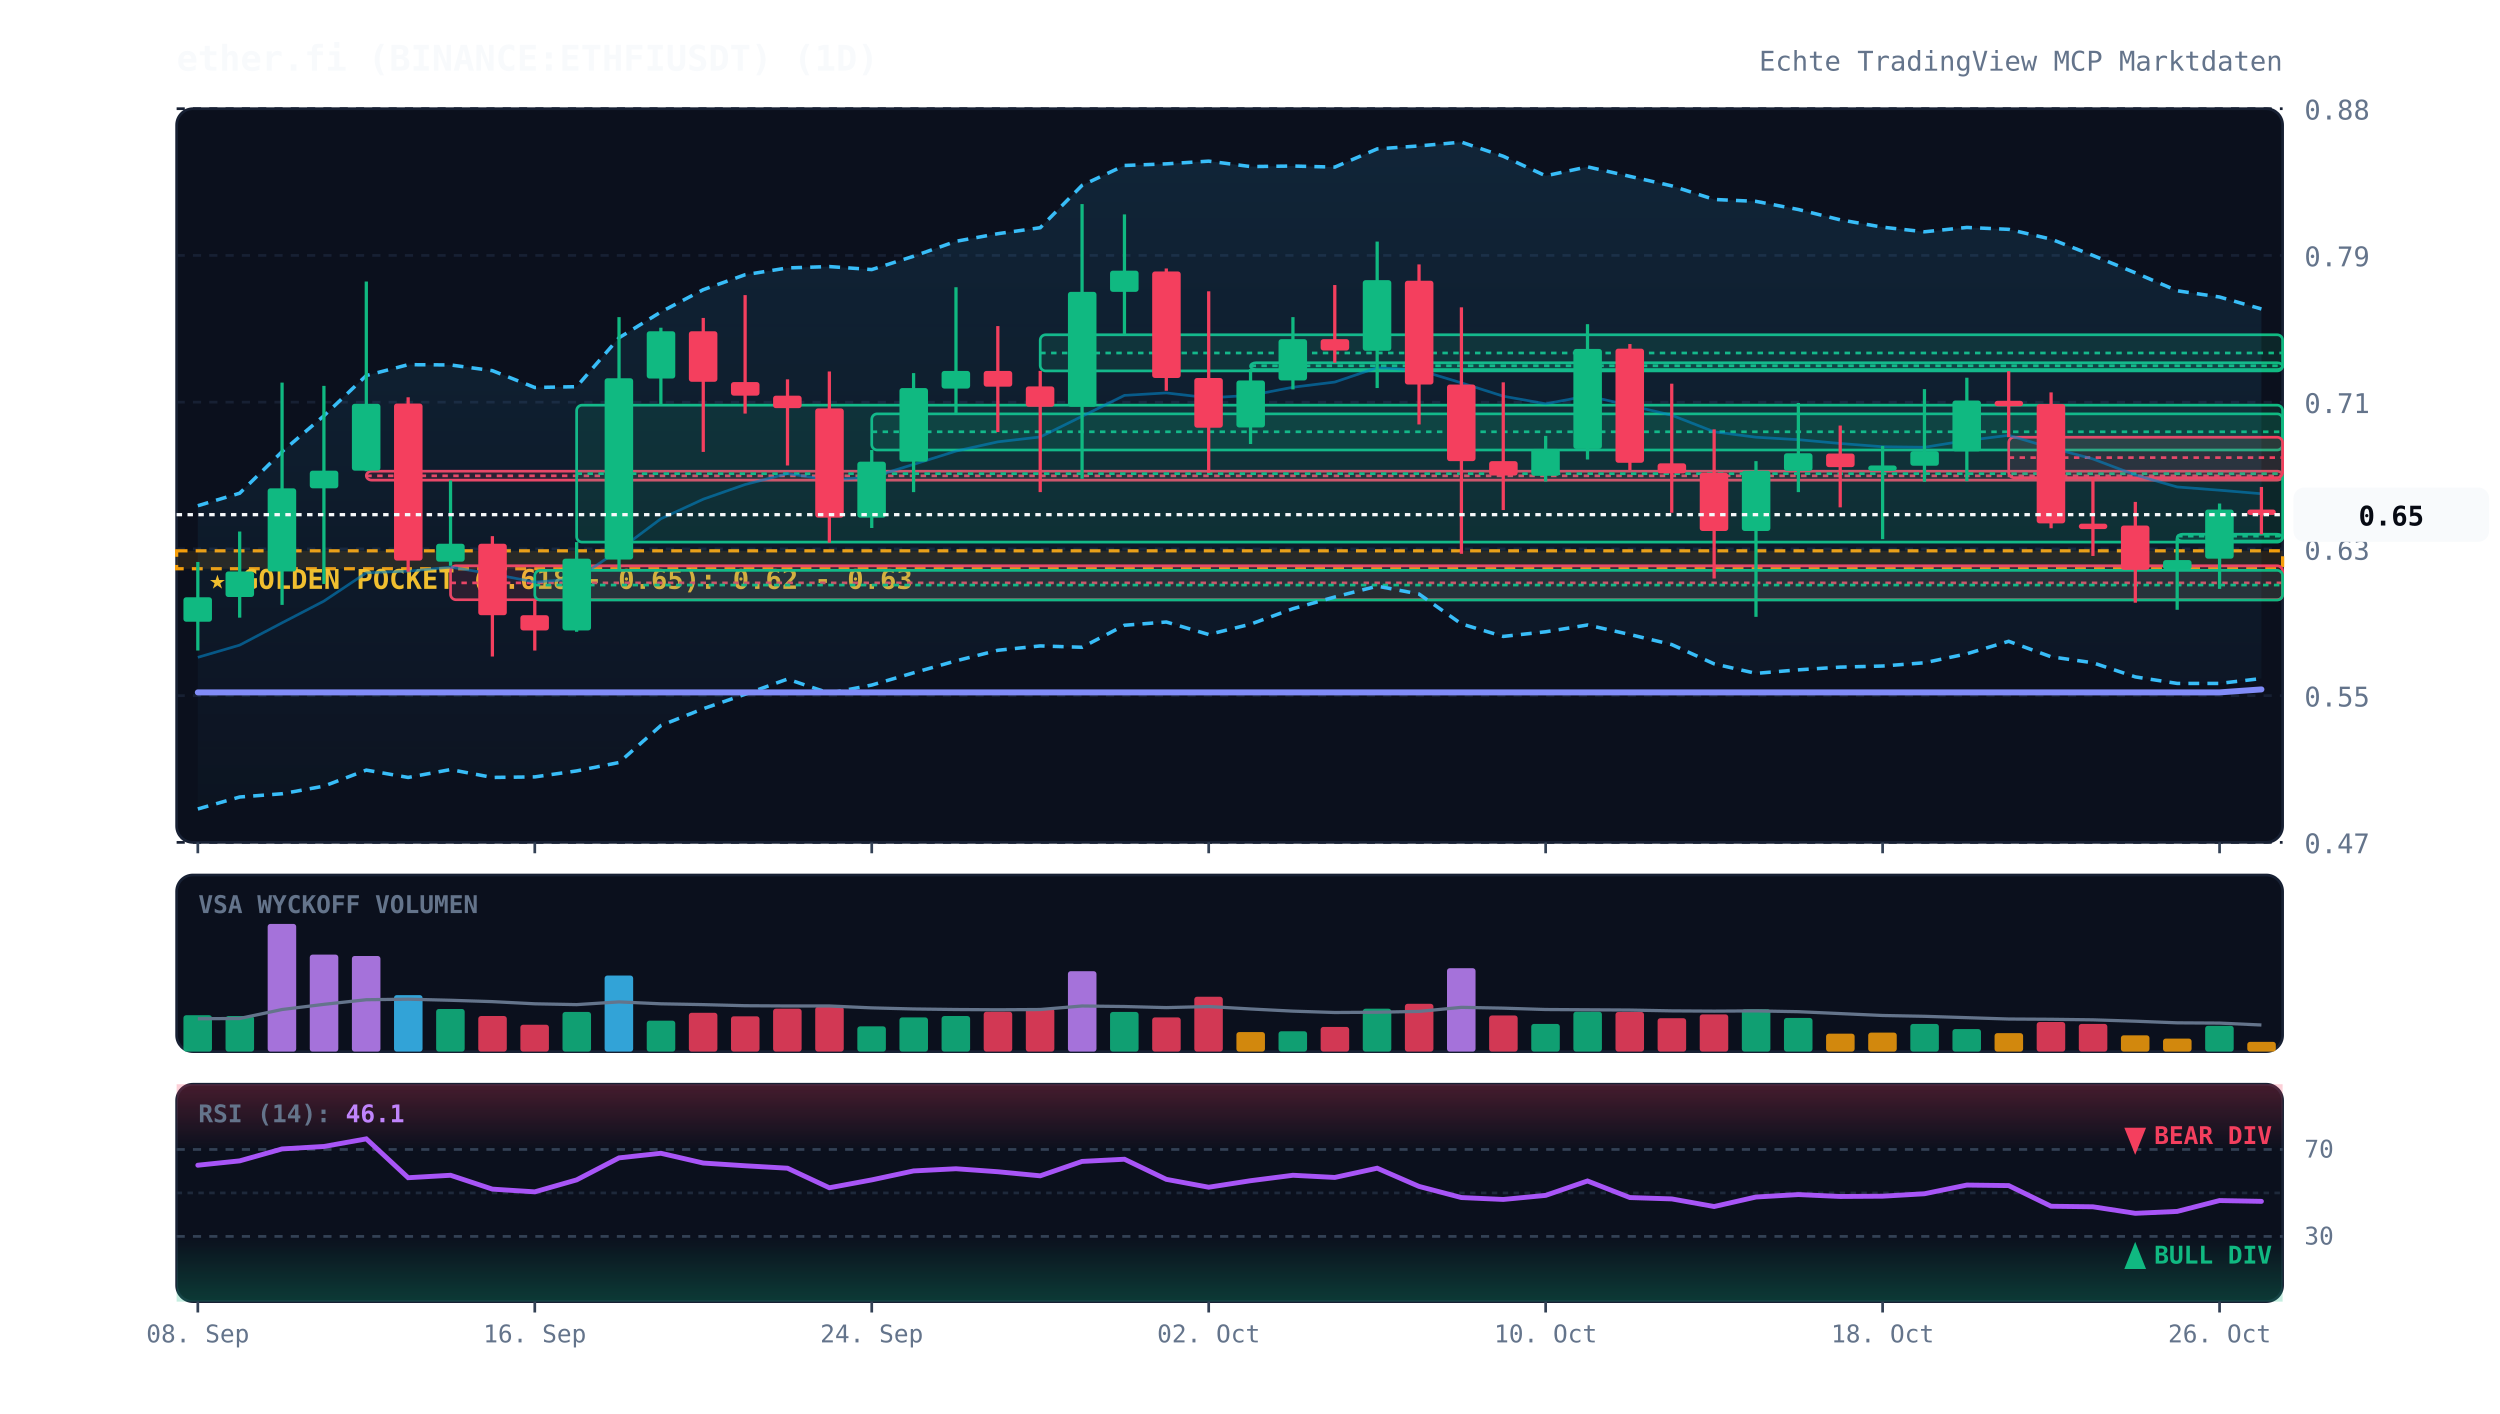
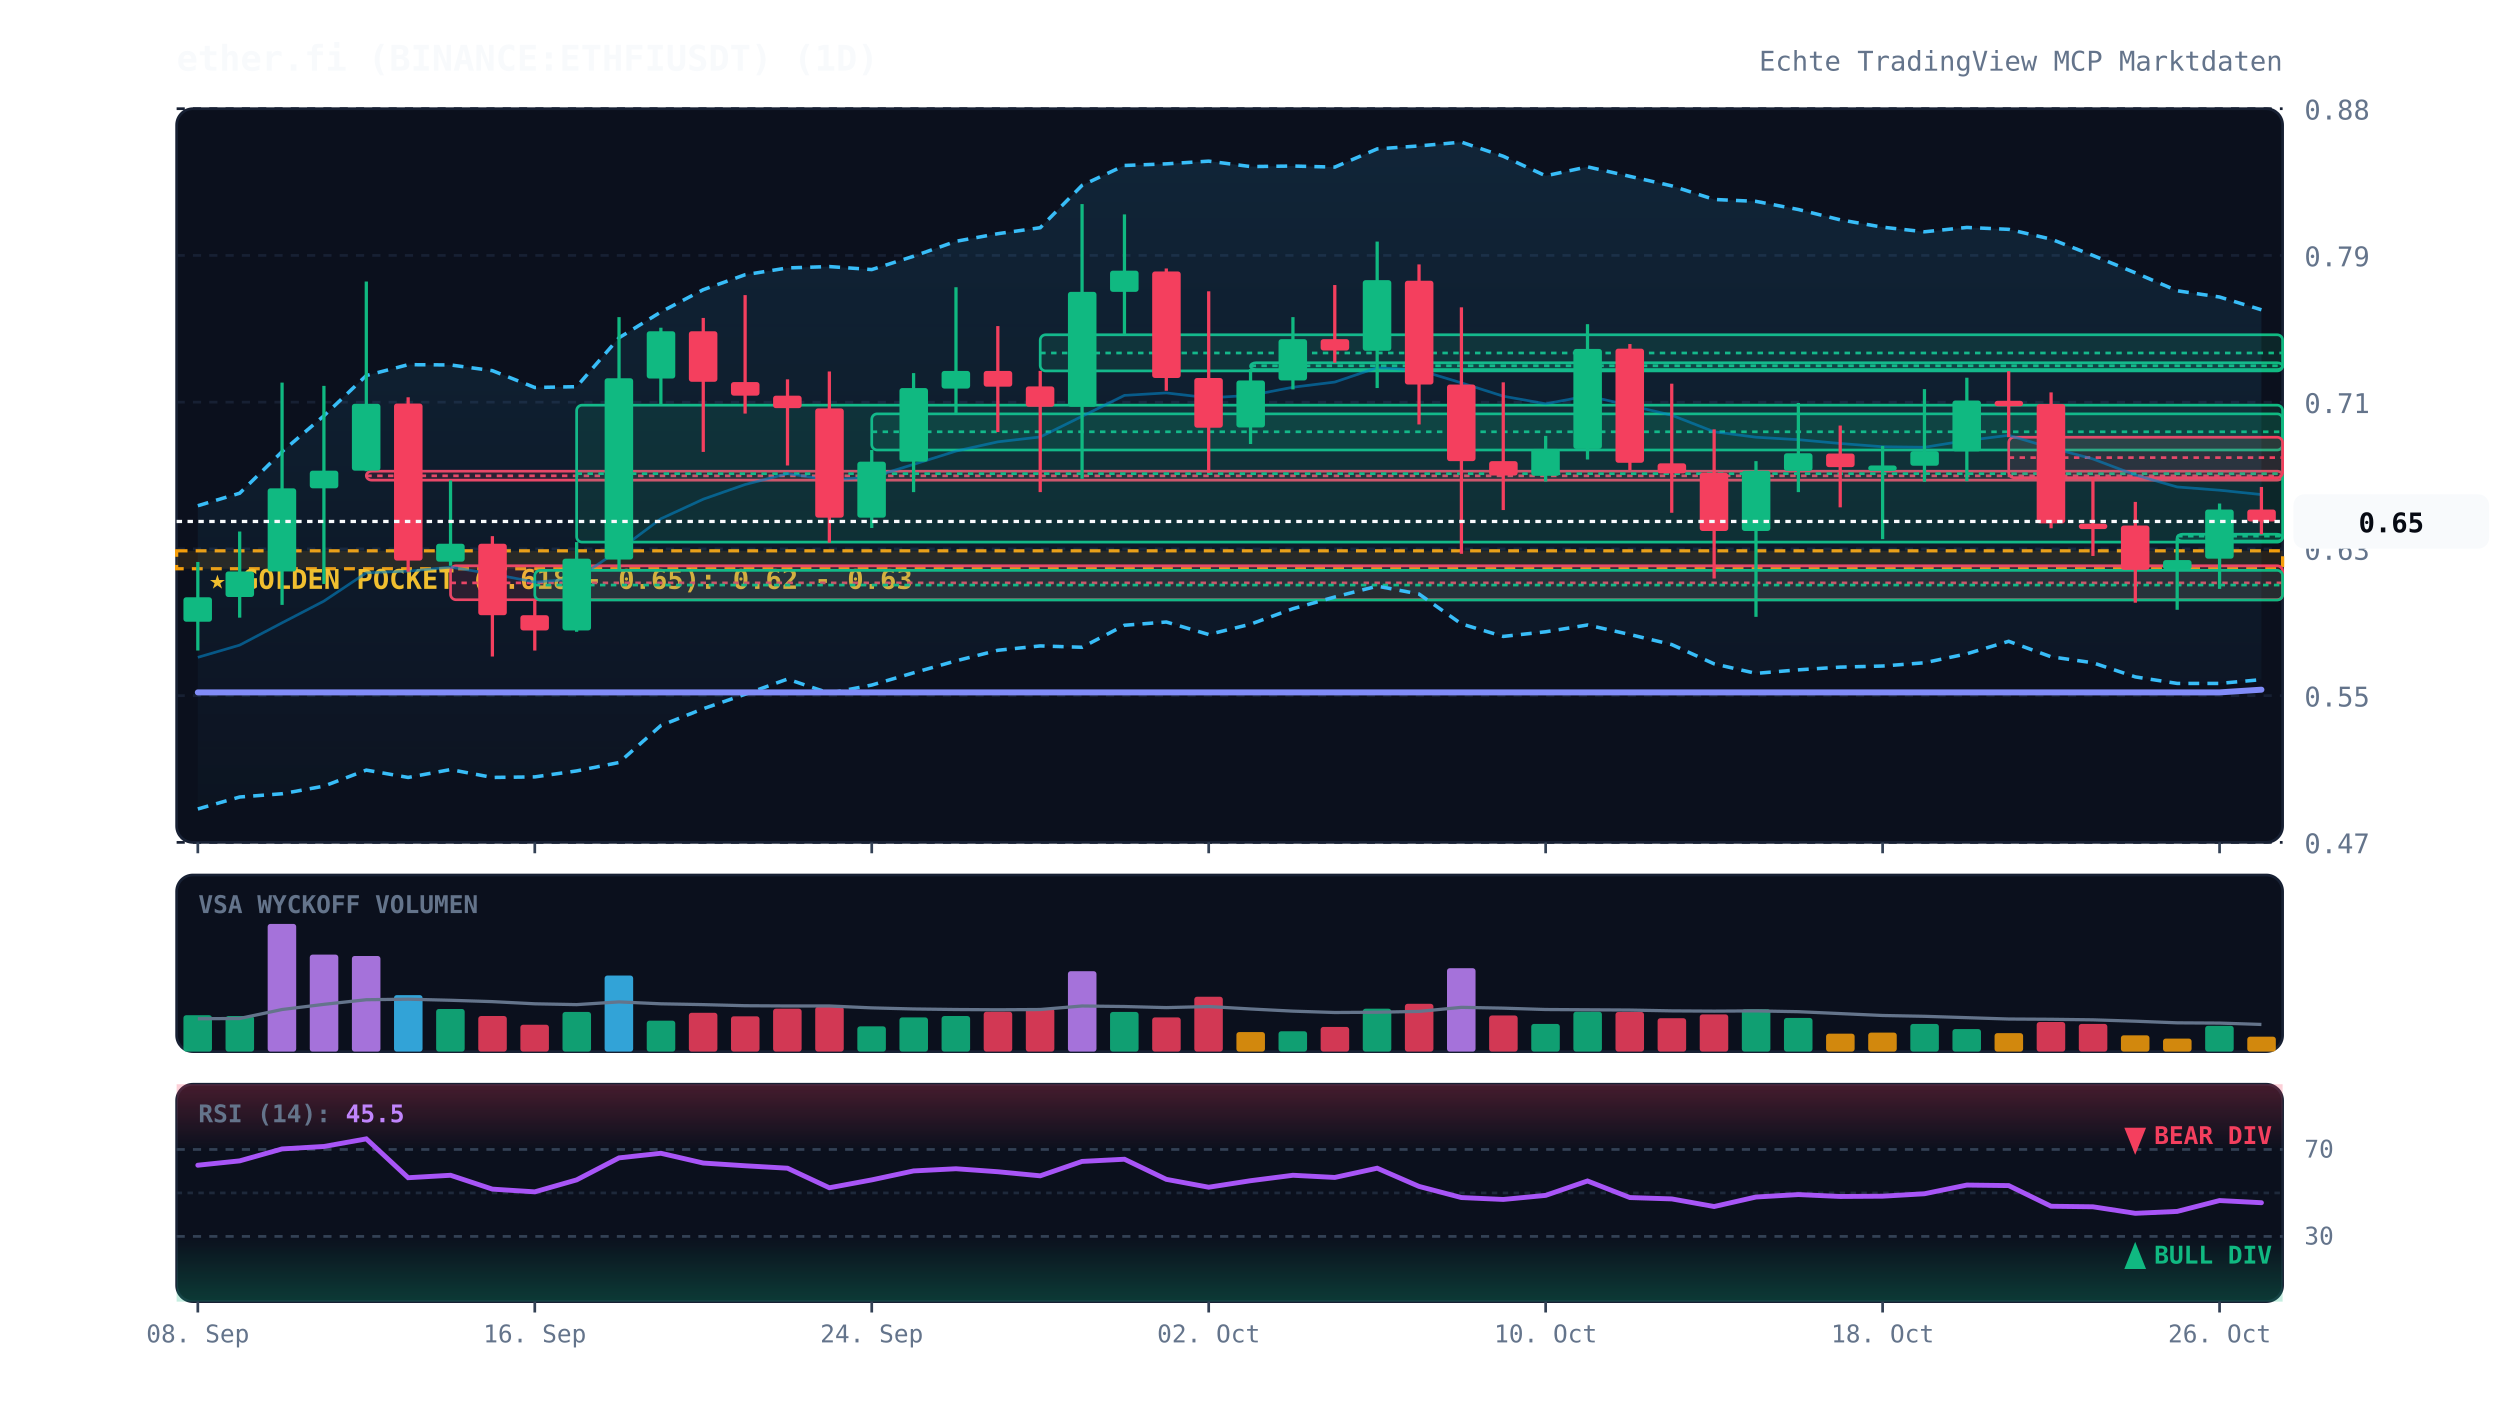
<svg xmlns="http://www.w3.org/2000/svg" viewBox="0 0 920 520" width="100%" height="100%" style="background:#070a13; font-family:'JetBrains Mono', monospace;">
  <defs>
    <linearGradient id="cloud-grad" x1="0%" y1="0%" x2="0%" y2="100%">
      <stop offset="0%" stop-color="#38bdf8" stop-opacity="0.12" />
      <stop offset="100%" stop-color="#38bdf8" stop-opacity="0.02" />
    </linearGradient>
    <linearGradient id="rsi-overbought" x1="0%" y1="0%" x2="0%" y2="100%">
      <stop offset="0%" stop-color="#f43f5e" stop-opacity="0.25" />
      <stop offset="100%" stop-color="#f43f5e" stop-opacity="0.0" />
    </linearGradient>
    <linearGradient id="rsi-oversold" x1="0%" y1="0%" x2="0%" y2="100%">
      <stop offset="0%" stop-color="#10b981" stop-opacity="0.0" />
      <stop offset="100%" stop-color="#10b981" stop-opacity="0.25" />
    </linearGradient>
  </defs>
  <rect x="65" y="40" width="775" height="270" fill="#0b101d" rx="6" stroke="#172033" stroke-width="1" />
  <rect x="65" y="322" width="775" height="65" fill="#0b101d" rx="6" stroke="#172033" stroke-width="1" />
  <rect x="65" y="399" width="775" height="80" fill="#0b101d" rx="6" stroke="#172033" stroke-width="1" />
  <line x1="65" y1="310.0" x2="840" y2="310.0" stroke="#172033" stroke-dasharray="3,3" stroke-width="1" />
  <text x="848" y="314.0" fill="#64748b" font-size="10" text-anchor="start">0.47</text>
  <line x1="65" y1="256.0" x2="840" y2="256.0" stroke="#172033" stroke-dasharray="3,3" stroke-width="1" />
  <text x="848" y="260.0" fill="#64748b" font-size="10" text-anchor="start">0.55</text>
  <line x1="65" y1="202.0" x2="840" y2="202.0" stroke="#172033" stroke-dasharray="3,3" stroke-width="1" />
  <text x="848" y="206.0" fill="#64748b" font-size="10" text-anchor="start">0.63</text>
  <line x1="65" y1="148.0" x2="840" y2="148.0" stroke="#172033" stroke-dasharray="3,3" stroke-width="1" />
  <text x="848" y="152.0" fill="#64748b" font-size="10" text-anchor="start">0.71</text>
  <line x1="65" y1="94.0" x2="840" y2="94.0" stroke="#172033" stroke-dasharray="3,3" stroke-width="1" />
  <text x="848" y="98.0" fill="#64748b" font-size="10" text-anchor="start">0.79</text>
  <line x1="65" y1="40.0" x2="840" y2="40.0" stroke="#172033" stroke-dasharray="3,3" stroke-width="1" />
  <text x="848" y="44.0" fill="#64748b" font-size="10" text-anchor="start">0.88</text>
  <rect x="65" y="202.7" width="775" height="6.6" fill="rgba(245, 158, 11, 0.12)" stroke="#f59e0b" stroke-dasharray="4,3" stroke-width="1.2" />
  <text x="77" y="216.7" fill="#fbbf24" font-size="10" font-weight="bold">★ GOLDEN POCKET (0.618 - 0.65): 0.62 - 0.63</text>
  <rect x="134.8" y="173.4" width="705.2" height="3.3" fill="rgba(244, 63, 94, 0.13)" stroke="#f43f5e" stroke-width="1" rx="2" />
  <line x1="134.8" y1="175.1" x2="840" y2="175.1" stroke="#f43f5e" stroke-dasharray="2,2" stroke-width="1" />
  <rect x="165.8" y="208.2" width="674.2" height="12.5" fill="rgba(244, 63, 94, 0.13)" stroke="#f43f5e" stroke-width="1" rx="2" />
  <line x1="165.8" y1="214.5" x2="840" y2="214.5" stroke="#f43f5e" stroke-dasharray="2,2" stroke-width="1" />
  <rect x="196.8" y="209.9" width="643.2" height="10.9" fill="rgba(16, 185, 129, 0.13)" stroke="#10b981" stroke-width="1" rx="2" />
  <line x1="196.8" y1="215.3" x2="840" y2="215.3" stroke="#10b981" stroke-dasharray="2,2" stroke-width="1" />
  <rect x="212.2" y="149.1" width="627.8" height="50.4" fill="rgba(16, 185, 129, 0.13)" stroke="#10b981" stroke-width="1" rx="2" />
  <line x1="212.2" y1="174.3" x2="840" y2="174.3" stroke="#10b981" stroke-dasharray="2,2" stroke-width="1" />
  <rect x="320.8" y="152.3" width="519.2" height="13.3" fill="rgba(16, 185, 129, 0.13)" stroke="#10b981" stroke-width="1" rx="2" />
  <line x1="320.8" y1="158.9" x2="840" y2="158.9" stroke="#10b981" stroke-dasharray="2,2" stroke-width="1" />
  <rect x="382.8" y="123.2" width="457.2" height="13.3" fill="rgba(16, 185, 129, 0.13)" stroke="#10b981" stroke-width="1" rx="2" />
  <line x1="382.8" y1="129.9" x2="840" y2="129.9" stroke="#10b981" stroke-dasharray="2,2" stroke-width="1" />
  <rect x="460.2" y="133.5" width="379.8" height="2.5" fill="rgba(16, 185, 129, 0.13)" stroke="#10b981" stroke-width="1" rx="2" />
  <line x1="460.2" y1="134.6" x2="840" y2="134.6" stroke="#10b981" stroke-dasharray="2,2" stroke-width="1" />
  <rect x="739.2" y="160.9" width="100.8" height="14.9" fill="rgba(244, 63, 94, 0.13)" stroke="#f43f5e" stroke-width="1" rx="2" />
  <line x1="739.2" y1="168.4" x2="840" y2="168.4" stroke="#f43f5e" stroke-dasharray="2,2" stroke-width="1" />
  <rect x="801.2" y="196.6" width="38.8" height="2.5" fill="rgba(16, 185, 129, 0.13)" stroke="#10b981" stroke-width="1" rx="2" />
  <line x1="801.2" y1="197.3" x2="840" y2="197.3" stroke="#10b981" stroke-dasharray="2,2" stroke-width="1" />
-   <polygon points="72.8,186.1 88.2,181.5 103.8,166.2 119.2,153.0 134.8,138.2 150.2,134.2 165.8,134.3 181.2,136.4 196.8,142.6 212.2,142.3 227.8,124.3 243.2,114.8 258.8,106.6 274.2,101.1 289.8,98.6 305.2,98.1 320.8,99.2 336.2,94.3 351.8,88.8 367.2,86.0 382.8,83.8 398.2,68.2 413.8,60.9 429.2,60.3 444.8,59.3 460.2,61.3 475.8,61.1 491.2,61.5 506.8,54.8 522.2,53.7 537.8,52.3 553.2,57.5 568.8,64.7 584.2,61.4 599.8,64.9 615.2,68.4 630.8,73.4 646.2,74.1 661.8,77.1 677.2,80.9 692.8,83.6 708.2,85.3 723.8,83.7 739.2,84.4 754.8,88.0 770.2,94.0 785.8,100.4 801.2,107.0 816.8,109.3 832.2,113.7 832.2,249.7 816.8,251.5 801.2,251.5 785.8,249.1 770.2,243.9 754.8,241.7 739.2,236.0 723.8,240.6 708.2,243.9 692.8,245.1 677.2,245.5 661.8,246.5 646.2,247.8 630.8,244.3 615.2,237.2 599.8,233.5 584.2,230.0 568.8,232.5 553.2,234.2 537.8,229.6 522.2,218.6 506.8,215.7 491.2,219.7 475.8,224.0 460.2,229.7 444.8,233.5 429.2,228.9 413.8,230.1 398.2,238.2 382.8,237.7 367.2,239.3 351.8,243.2 336.2,247.6 320.8,252.1 305.2,255.1 289.8,249.9 274.2,255.5 258.8,260.8 243.2,267.0 227.8,280.6 212.2,283.7 196.8,285.9 181.2,286.1 165.8,283.2 150.2,286.1 134.8,283.4 119.2,289.3 103.8,292.1 88.2,293.3 72.8,297.7" fill="url(#cloud-grad)" />
-   <polyline points="72.8,186.1 88.2,181.5 103.8,166.2 119.2,153.0 134.8,138.2 150.2,134.2 165.8,134.3 181.2,136.4 196.8,142.6 212.2,142.3 227.8,124.3 243.2,114.8 258.8,106.6 274.2,101.1 289.8,98.6 305.2,98.1 320.8,99.2 336.2,94.3 351.8,88.8 367.2,86.0 382.8,83.8 398.2,68.2 413.8,60.9 429.2,60.3 444.8,59.3 460.2,61.3 475.8,61.1 491.2,61.5 506.8,54.8 522.2,53.7 537.8,52.3 553.2,57.5 568.8,64.7 584.2,61.4 599.8,64.9 615.2,68.4 630.8,73.4 646.2,74.1 661.8,77.1 677.2,80.9 692.8,83.6 708.2,85.3 723.8,83.7 739.2,84.4 754.8,88.0 770.2,94.0 785.8,100.4 801.2,107.0 816.8,109.3 832.2,113.7" fill="none" stroke="#38bdf8" stroke-width="1.3" stroke-dasharray="4,3" />
-   <polyline points="72.8,297.7 88.2,293.3 103.8,292.1 119.2,289.3 134.8,283.4 150.2,286.1 165.8,283.2 181.2,286.1 196.8,285.9 212.2,283.7 227.8,280.6 243.2,267.0 258.8,260.8 274.2,255.5 289.8,249.9 305.2,255.1 320.8,252.1 336.2,247.6 351.8,243.2 367.2,239.3 382.8,237.7 398.2,238.2 413.8,230.1 429.2,228.9 444.8,233.5 460.2,229.7 475.8,224.0 491.2,219.7 506.8,215.7 522.2,218.6 537.8,229.6 553.2,234.2 568.8,232.5 584.2,230.0 599.8,233.5 615.2,237.2 630.8,244.3 646.2,247.8 661.8,246.5 677.2,245.5 692.8,245.1 708.2,243.9 723.8,240.6 739.2,236.0 754.8,241.7 770.2,243.9 785.8,249.1 801.2,251.5 816.8,251.5 832.2,249.7" fill="none" stroke="#38bdf8" stroke-width="1.3" stroke-dasharray="4,3" />
-   <polyline points="72.8,241.9 88.2,237.4 103.8,229.2 119.2,221.2 134.8,210.8 150.2,210.2 165.8,208.7 181.2,211.2 196.8,214.2 212.2,213.0 227.8,202.4 243.2,190.9 258.8,183.7 274.2,178.3 289.8,174.3 305.2,176.6 320.8,175.6 336.2,170.9 351.8,166.0 367.2,162.6 382.8,160.8 398.2,153.2 413.8,145.5 429.2,144.6 444.8,146.4 460.2,145.5 475.8,142.5 491.2,140.6 506.8,135.3 522.2,136.2 537.8,140.9 553.2,145.8 568.8,148.6 584.2,145.7 599.8,149.2 615.2,152.8 630.8,158.9 646.2,160.9 661.8,161.8 677.2,163.2 692.8,164.4 708.2,164.6 723.8,162.1 739.2,160.2 754.8,164.8 770.2,168.9 785.8,174.8 801.2,179.2 816.8,180.4 832.2,181.7" fill="none" stroke="#0284c7" stroke-width="1.0" stroke-opacity="0.6" />
-   <polyline points="72.8,254.8 88.2,254.8 103.8,254.8 119.2,254.8 134.8,254.8 150.2,254.8 165.8,254.8 181.2,254.8 196.8,254.8 212.2,254.8 227.8,254.8 243.2,254.8 258.8,254.8 274.2,254.8 289.8,254.8 305.2,254.8 320.8,254.8 336.2,254.8 351.8,254.8 367.2,254.8 382.8,254.8 398.2,254.8 413.8,254.8 429.2,254.8 444.8,254.8 460.2,254.8 475.8,254.8 491.2,254.8 506.8,254.8 522.2,254.8 537.8,254.8 553.2,254.8 568.8,254.8 584.2,254.8 599.8,254.8 615.2,254.8 630.8,254.8 646.2,254.8 661.8,254.8 677.2,254.8 692.8,254.8 708.2,254.8 723.8,254.8 739.2,254.8 754.8,254.8 770.2,254.8 785.8,254.8 801.2,254.8 816.8,254.8 832.2,253.7" fill="none" stroke="#818cf8" stroke-width="2.2" stroke-linecap="round" />
+   <polygon points="72.8,186.1 88.2,181.5 103.8,166.2 119.2,153.0 134.8,138.2 150.2,134.2 165.8,134.3 181.2,136.4 196.8,142.6 212.2,142.3 227.8,124.3 243.2,114.8 258.8,106.6 274.2,101.1 289.8,98.6 305.2,98.1 320.8,99.2 336.2,94.3 351.8,88.8 367.2,86.0 382.8,83.8 398.2,68.2 413.8,60.9 429.2,60.3 444.8,59.3 460.2,61.3 475.8,61.1 491.2,61.5 506.8,54.8 522.2,53.7 537.8,52.3 553.2,57.5 568.8,64.7 584.2,61.4 599.8,64.9 615.2,68.4 630.8,73.4 646.2,74.1 661.8,77.1 677.2,80.9 692.8,83.6 708.2,85.3 723.8,83.7 739.2,84.4 754.8,88.0 770.2,94.0 785.8,100.4 801.2,107.0 816.8,109.3 832.2,114.0 832.2,250.1 816.8,251.5 801.2,251.5 785.8,249.1 770.2,243.9 754.8,241.7 739.2,236.0 723.8,240.6 708.2,243.9 692.8,245.1 677.2,245.5 661.8,246.5 646.2,247.8 630.8,244.3 615.2,237.2 599.8,233.5 584.2,230.0 568.8,232.5 553.2,234.2 537.8,229.6 522.2,218.6 506.8,215.7 491.2,219.7 475.8,224.0 460.2,229.7 444.8,233.5 429.2,228.9 413.8,230.1 398.2,238.2 382.8,237.7 367.2,239.3 351.8,243.2 336.2,247.6 320.8,252.1 305.2,255.1 289.8,249.9 274.2,255.5 258.8,260.8 243.2,267.0 227.8,280.6 212.2,283.7 196.8,285.9 181.2,286.1 165.8,283.2 150.2,286.1 134.8,283.4 119.2,289.3 103.8,292.1 88.2,293.3 72.8,297.7" fill="url(#cloud-grad)" />
+   <polyline points="72.8,186.1 88.2,181.5 103.8,166.2 119.2,153.0 134.8,138.2 150.2,134.2 165.8,134.3 181.2,136.4 196.8,142.6 212.2,142.3 227.8,124.3 243.2,114.8 258.8,106.6 274.2,101.1 289.8,98.6 305.2,98.1 320.8,99.2 336.2,94.3 351.8,88.8 367.2,86.0 382.8,83.8 398.2,68.2 413.8,60.9 429.2,60.3 444.8,59.3 460.2,61.3 475.8,61.1 491.2,61.5 506.8,54.8 522.2,53.7 537.8,52.3 553.2,57.5 568.8,64.7 584.2,61.4 599.8,64.9 615.2,68.4 630.8,73.4 646.2,74.1 661.8,77.1 677.2,80.9 692.8,83.6 708.2,85.3 723.8,83.7 739.2,84.4 754.8,88.0 770.2,94.0 785.8,100.4 801.2,107.0 816.8,109.3 832.2,114.0" fill="none" stroke="#38bdf8" stroke-width="1.3" stroke-dasharray="4,3" />
+   <polyline points="72.8,297.7 88.2,293.3 103.8,292.1 119.2,289.3 134.8,283.4 150.2,286.1 165.8,283.2 181.2,286.1 196.8,285.9 212.2,283.7 227.8,280.6 243.2,267.0 258.8,260.8 274.2,255.5 289.8,249.9 305.2,255.1 320.8,252.1 336.2,247.6 351.8,243.2 367.2,239.3 382.8,237.7 398.2,238.2 413.8,230.1 429.2,228.9 444.8,233.5 460.2,229.7 475.8,224.0 491.2,219.7 506.8,215.7 522.2,218.6 537.8,229.6 553.2,234.2 568.8,232.5 584.2,230.0 599.8,233.5 615.2,237.2 630.8,244.3 646.2,247.8 661.8,246.5 677.2,245.5 692.8,245.1 708.2,243.9 723.8,240.6 739.2,236.0 754.8,241.7 770.2,243.9 785.8,249.1 801.2,251.5 816.8,251.5 832.2,250.1" fill="none" stroke="#38bdf8" stroke-width="1.3" stroke-dasharray="4,3" />
+   <polyline points="72.8,241.9 88.2,237.4 103.8,229.2 119.2,221.2 134.8,210.8 150.2,210.2 165.8,208.7 181.2,211.2 196.8,214.2 212.2,213.0 227.8,202.4 243.2,190.9 258.8,183.7 274.2,178.3 289.8,174.3 305.2,176.6 320.8,175.6 336.2,170.9 351.8,166.0 367.2,162.6 382.8,160.8 398.2,153.2 413.8,145.5 429.2,144.6 444.8,146.4 460.2,145.5 475.8,142.5 491.2,140.6 506.8,135.3 522.2,136.2 537.8,140.9 553.2,145.8 568.8,148.6 584.2,145.7 599.8,149.2 615.2,152.8 630.8,158.9 646.2,160.9 661.8,161.8 677.2,163.2 692.8,164.4 708.2,164.6 723.8,162.1 739.2,160.2 754.8,164.8 770.2,168.9 785.8,174.8 801.2,179.2 816.8,180.4 832.2,182.0" fill="none" stroke="#0284c7" stroke-width="1.0" stroke-opacity="0.6" />
+   <polyline points="72.8,254.8 88.2,254.8 103.8,254.8 119.2,254.8 134.8,254.8 150.2,254.8 165.8,254.8 181.2,254.8 196.8,254.8 212.2,254.8 227.8,254.8 243.2,254.8 258.8,254.8 274.2,254.8 289.8,254.8 305.2,254.8 320.8,254.8 336.2,254.8 351.8,254.8 367.2,254.8 382.8,254.8 398.2,254.8 413.8,254.8 429.2,254.8 444.8,254.8 460.2,254.8 475.8,254.8 491.2,254.8 506.8,254.8 522.2,254.8 537.8,254.8 553.2,254.8 568.8,254.8 584.2,254.8 599.8,254.8 615.2,254.8 630.8,254.8 646.2,254.8 661.8,254.8 677.2,254.8 692.8,254.8 708.2,254.8 723.8,254.8 739.2,254.8 754.8,254.8 770.2,254.8 785.8,254.8 801.2,254.8 816.8,254.8 832.2,253.8" fill="none" stroke="#818cf8" stroke-width="2.2" stroke-linecap="round" />
  <line x1="72.8" y1="206.8" x2="72.8" y2="239.4" stroke="#10b981" stroke-width="1.2" />
  <rect x="67.5" y="219.8" width="10.5" height="9.0" fill="#10b981" rx="1" />
  <line x1="88.2" y1="195.6" x2="88.2" y2="227.3" stroke="#10b981" stroke-width="1.2" />
  <rect x="83.0" y="210.3" width="10.5" height="9.4" fill="#10b981" rx="1" />
  <line x1="103.8" y1="140.8" x2="103.8" y2="222.6" stroke="#10b981" stroke-width="1.2" />
  <rect x="98.5" y="179.7" width="10.5" height="30.6" fill="#10b981" rx="1" />
  <line x1="119.2" y1="142.0" x2="119.2" y2="214.9" stroke="#10b981" stroke-width="1.2" />
  <rect x="114.0" y="173.2" width="10.5" height="6.5" fill="#10b981" rx="1" />
  <line x1="134.8" y1="103.6" x2="134.8" y2="173.4" stroke="#10b981" stroke-width="1.2" />
  <rect x="129.5" y="148.6" width="10.5" height="24.6" fill="#10b981" rx="1" />
  <line x1="150.2" y1="146.2" x2="150.2" y2="210.4" stroke="#f43f5e" stroke-width="1.2" />
  <rect x="145.0" y="148.5" width="10.5" height="57.8" fill="#f43f5e" rx="1" />
  <line x1="165.8" y1="176.8" x2="165.8" y2="208.2" stroke="#10b981" stroke-width="1.2" />
  <rect x="160.5" y="200.1" width="10.5" height="6.6" fill="#10b981" rx="1" />
  <line x1="181.2" y1="197.3" x2="181.2" y2="241.6" stroke="#f43f5e" stroke-width="1.2" />
  <rect x="176.0" y="200.1" width="10.5" height="26.3" fill="#f43f5e" rx="1" />
  <line x1="196.8" y1="220.8" x2="196.8" y2="239.4" stroke="#f43f5e" stroke-width="1.2" />
  <rect x="191.5" y="226.4" width="10.5" height="5.6" fill="#f43f5e" rx="1" />
  <line x1="212.2" y1="199.5" x2="212.2" y2="232.5" stroke="#10b981" stroke-width="1.2" />
  <rect x="207.0" y="205.6" width="10.5" height="26.4" fill="#10b981" rx="1" />
  <line x1="227.8" y1="116.7" x2="227.8" y2="209.9" stroke="#10b981" stroke-width="1.2" />
  <rect x="222.5" y="139.2" width="10.5" height="66.7" fill="#10b981" rx="1" />
  <line x1="243.2" y1="120.6" x2="243.2" y2="149.1" stroke="#10b981" stroke-width="1.2" />
  <rect x="238.0" y="121.9" width="10.5" height="17.4" fill="#10b981" rx="1" />
  <line x1="258.8" y1="117.0" x2="258.8" y2="166.3" stroke="#f43f5e" stroke-width="1.2" />
  <rect x="253.5" y="121.9" width="10.5" height="18.6" fill="#f43f5e" rx="1" />
  <line x1="274.2" y1="108.6" x2="274.2" y2="152.2" stroke="#f43f5e" stroke-width="1.2" />
  <rect x="269.0" y="140.6" width="10.5" height="5.0" fill="#f43f5e" rx="1" />
  <line x1="289.8" y1="139.6" x2="289.8" y2="171.3" stroke="#f43f5e" stroke-width="1.2" />
  <rect x="284.5" y="145.6" width="10.5" height="4.6" fill="#f43f5e" rx="1" />
  <line x1="305.2" y1="136.7" x2="305.2" y2="199.7" stroke="#f43f5e" stroke-width="1.2" />
  <rect x="300.0" y="150.3" width="10.5" height="40.2" fill="#f43f5e" rx="1" />
  <line x1="320.8" y1="165.6" x2="320.8" y2="194.3" stroke="#10b981" stroke-width="1.2" />
  <rect x="315.5" y="169.9" width="10.5" height="20.6" fill="#10b981" rx="1" />
  <line x1="336.2" y1="137.3" x2="336.2" y2="181.1" stroke="#10b981" stroke-width="1.2" />
  <rect x="331.0" y="142.8" width="10.5" height="27.1" fill="#10b981" rx="1" />
  <line x1="351.8" y1="105.7" x2="351.8" y2="152.3" stroke="#10b981" stroke-width="1.2" />
  <rect x="346.5" y="136.5" width="10.5" height="6.5" fill="#10b981" rx="1" />
  <line x1="367.2" y1="120.0" x2="367.2" y2="159.0" stroke="#f43f5e" stroke-width="1.2" />
  <rect x="362.0" y="136.5" width="10.5" height="5.8" fill="#f43f5e" rx="1" />
  <line x1="382.8" y1="136.5" x2="382.8" y2="181.1" stroke="#f43f5e" stroke-width="1.2" />
  <rect x="377.5" y="142.2" width="10.5" height="7.5" fill="#f43f5e" rx="1" />
  <line x1="398.2" y1="75.1" x2="398.2" y2="176.2" stroke="#10b981" stroke-width="1.2" />
  <rect x="393.0" y="107.4" width="10.5" height="42.3" fill="#10b981" rx="1" />
  <line x1="413.8" y1="78.9" x2="413.8" y2="123.2" stroke="#10b981" stroke-width="1.2" />
  <rect x="408.5" y="99.6" width="10.5" height="7.8" fill="#10b981" rx="1" />
  <line x1="429.2" y1="98.8" x2="429.2" y2="143.8" stroke="#f43f5e" stroke-width="1.2" />
  <rect x="424.0" y="99.9" width="10.5" height="39.2" fill="#f43f5e" rx="1" />
  <line x1="444.8" y1="107.2" x2="444.8" y2="174.0" stroke="#f43f5e" stroke-width="1.2" />
  <rect x="439.5" y="139.1" width="10.5" height="18.3" fill="#f43f5e" rx="1" />
  <line x1="460.2" y1="135.8" x2="460.2" y2="163.4" stroke="#10b981" stroke-width="1.2" />
  <rect x="455.0" y="140.0" width="10.5" height="17.3" fill="#10b981" rx="1" />
  <line x1="475.8" y1="116.7" x2="475.8" y2="143.3" stroke="#10b981" stroke-width="1.2" />
  <rect x="470.5" y="124.8" width="10.5" height="15.2" fill="#10b981" rx="1" />
  <line x1="491.2" y1="104.9" x2="491.2" y2="133.5" stroke="#f43f5e" stroke-width="1.2" />
  <rect x="486.0" y="124.8" width="10.5" height="4.2" fill="#f43f5e" rx="1" />
  <line x1="506.8" y1="88.9" x2="506.8" y2="142.8" stroke="#10b981" stroke-width="1.2" />
  <rect x="501.5" y="103.1" width="10.5" height="26.0" fill="#10b981" rx="1" />
  <line x1="522.2" y1="97.3" x2="522.2" y2="156.2" stroke="#f43f5e" stroke-width="1.2" />
  <rect x="517.0" y="103.3" width="10.5" height="38.2" fill="#f43f5e" rx="1" />
  <line x1="537.8" y1="113.1" x2="537.8" y2="203.8" stroke="#f43f5e" stroke-width="1.2" />
  <rect x="532.5" y="141.5" width="10.5" height="28.2" fill="#f43f5e" rx="1" />
  <line x1="553.2" y1="140.7" x2="553.2" y2="187.7" stroke="#f43f5e" stroke-width="1.2" />
  <rect x="548.0" y="169.7" width="10.5" height="5.3" fill="#f43f5e" rx="1" />
  <line x1="568.8" y1="160.4" x2="568.8" y2="177.2" stroke="#10b981" stroke-width="1.2" />
  <rect x="563.5" y="165.2" width="10.5" height="9.9" fill="#10b981" rx="1" />
  <line x1="584.2" y1="119.3" x2="584.2" y2="169.1" stroke="#10b981" stroke-width="1.2" />
  <rect x="579.0" y="128.4" width="10.5" height="36.8" fill="#10b981" rx="1" />
  <line x1="599.8" y1="126.6" x2="599.8" y2="173.0" stroke="#f43f5e" stroke-width="1.2" />
  <rect x="594.5" y="128.3" width="10.5" height="42.0" fill="#f43f5e" rx="1" />
  <line x1="615.2" y1="141.2" x2="615.2" y2="188.7" stroke="#f43f5e" stroke-width="1.2" />
  <rect x="610.0" y="170.5" width="10.5" height="3.7" fill="#f43f5e" rx="1" />
  <line x1="630.8" y1="158.0" x2="630.8" y2="212.9" stroke="#f43f5e" stroke-width="1.2" />
  <rect x="625.5" y="174.0" width="10.5" height="21.4" fill="#f43f5e" rx="1" />
  <line x1="646.2" y1="169.7" x2="646.2" y2="227.0" stroke="#10b981" stroke-width="1.2" />
  <rect x="641.0" y="173.2" width="10.5" height="22.2" fill="#10b981" rx="1" />
  <line x1="661.8" y1="148.3" x2="661.8" y2="181.1" stroke="#10b981" stroke-width="1.2" />
  <rect x="656.5" y="166.8" width="10.5" height="6.5" fill="#10b981" rx="1" />
  <line x1="677.2" y1="156.6" x2="677.2" y2="186.7" stroke="#f43f5e" stroke-width="1.2" />
  <rect x="672.0" y="166.9" width="10.5" height="5.0" fill="#f43f5e" rx="1" />
  <line x1="692.8" y1="164.1" x2="692.8" y2="198.4" stroke="#10b981" stroke-width="1.2" />
  <rect x="687.5" y="171.3" width="10.5" height="2.0" fill="#10b981" rx="1" />
  <line x1="708.2" y1="143.2" x2="708.2" y2="177.3" stroke="#10b981" stroke-width="1.2" />
  <rect x="703.0" y="166.0" width="10.5" height="5.4" fill="#10b981" rx="1" />
  <line x1="723.8" y1="139.0" x2="723.8" y2="177.1" stroke="#10b981" stroke-width="1.2" />
  <rect x="718.5" y="147.4" width="10.5" height="18.7" fill="#10b981" rx="1" />
  <line x1="739.2" y1="136.6" x2="739.2" y2="160.9" stroke="#f43f5e" stroke-width="1.2" />
  <rect x="734.0" y="147.5" width="10.5" height="2.0" fill="#f43f5e" rx="1" />
  <line x1="754.8" y1="144.4" x2="754.8" y2="194.4" stroke="#f43f5e" stroke-width="1.2" />
  <rect x="749.5" y="148.7" width="10.5" height="43.9" fill="#f43f5e" rx="1" />
  <line x1="770.2" y1="175.8" x2="770.2" y2="204.6" stroke="#f43f5e" stroke-width="1.2" />
  <rect x="765.0" y="192.7" width="10.5" height="2.0" fill="#f43f5e" rx="1" />
  <line x1="785.8" y1="184.7" x2="785.8" y2="221.8" stroke="#f43f5e" stroke-width="1.2" />
  <rect x="780.5" y="193.4" width="10.5" height="16.3" fill="#f43f5e" rx="1" />
  <line x1="801.2" y1="198.1" x2="801.2" y2="224.4" stroke="#10b981" stroke-width="1.2" />
  <rect x="796.0" y="206.1" width="10.5" height="3.5" fill="#10b981" rx="1" />
  <line x1="816.8" y1="185.3" x2="816.8" y2="216.7" stroke="#10b981" stroke-width="1.2" />
  <rect x="811.5" y="187.5" width="10.5" height="18.1" fill="#10b981" rx="1" />
  <line x1="832.2" y1="179.2" x2="832.2" y2="196.6" stroke="#f43f5e" stroke-width="1.2" />
-   <rect x="827.0" y="187.5" width="10.5" height="2.0" fill="#f43f5e" rx="1" />
-   <line x1="65" y1="189.4" x2="840" y2="189.4" stroke="#f8fafc" stroke-width="1.2" stroke-dasharray="2,2" />
-   <rect x="844" y="179.4" width="72" height="20" fill="#f8fafc" rx="4" />
-   <text x="880" y="193.4" fill="#070a13" font-size="10" font-weight="bold" text-anchor="middle">0.65</text>
+   <rect x="827.0" y="187.5" width="10.5" height="4.4" fill="#f43f5e" rx="1" />
+   <line x1="65" y1="191.9" x2="840" y2="191.9" stroke="#f8fafc" stroke-width="1.2" stroke-dasharray="2,2" />
+   <rect x="844" y="181.9" width="72" height="20" fill="#f8fafc" rx="4" />
+   <text x="880" y="195.9" fill="#070a13" font-size="10" font-weight="bold" text-anchor="middle">0.65</text>
  <text x="73" y="336" fill="#64748b" font-size="9" font-weight="bold">VSA WYCKOFF VOLUMEN</text>
  <rect x="67.5" y="373.6" width="10.5" height="13.4" fill="#10b981" opacity="0.85" rx="1" />
  <rect x="83.0" y="373.9" width="10.5" height="13.1" fill="#10b981" opacity="0.85" rx="1" />
  <rect x="98.5" y="340.0" width="10.5" height="47.0" fill="#c084fc" opacity="0.85" rx="1" />
  <rect x="114.0" y="351.3" width="10.5" height="35.7" fill="#c084fc" opacity="0.85" rx="1" />
  <rect x="129.5" y="351.8" width="10.5" height="35.2" fill="#c084fc" opacity="0.85" rx="1" />
  <rect x="145.0" y="366.2" width="10.5" height="20.8" fill="#38bdf8" opacity="0.85" rx="1" />
  <rect x="160.5" y="371.3" width="10.5" height="15.7" fill="#10b981" opacity="0.85" rx="1" />
  <rect x="176.0" y="373.9" width="10.5" height="13.1" fill="#f43f5e" opacity="0.85" rx="1" />
  <rect x="191.5" y="377.1" width="10.5" height="9.9" fill="#f43f5e" opacity="0.85" rx="1" />
  <rect x="207.0" y="372.4" width="10.5" height="14.6" fill="#10b981" opacity="0.85" rx="1" />
  <rect x="222.5" y="359.0" width="10.5" height="28.0" fill="#38bdf8" opacity="0.85" rx="1" />
  <rect x="238.0" y="375.6" width="10.5" height="11.4" fill="#10b981" opacity="0.85" rx="1" />
  <rect x="253.5" y="372.7" width="10.5" height="14.3" fill="#f43f5e" opacity="0.85" rx="1" />
  <rect x="269.0" y="374.0" width="10.5" height="13.0" fill="#f43f5e" opacity="0.85" rx="1" />
  <rect x="284.5" y="371.2" width="10.5" height="15.8" fill="#f43f5e" opacity="0.85" rx="1" />
  <rect x="300.0" y="370.5" width="10.5" height="16.5" fill="#f43f5e" opacity="0.85" rx="1" />
  <rect x="315.5" y="377.7" width="10.5" height="9.3" fill="#10b981" opacity="0.85" rx="1" />
  <rect x="331.0" y="374.4" width="10.5" height="12.6" fill="#10b981" opacity="0.85" rx="1" />
  <rect x="346.5" y="373.9" width="10.5" height="13.1" fill="#10b981" opacity="0.85" rx="1" />
  <rect x="362.0" y="372.3" width="10.5" height="14.7" fill="#f43f5e" opacity="0.85" rx="1" />
  <rect x="377.5" y="371.1" width="10.5" height="15.9" fill="#f43f5e" opacity="0.85" rx="1" />
  <rect x="393.0" y="357.4" width="10.5" height="29.6" fill="#c084fc" opacity="0.85" rx="1" />
  <rect x="408.5" y="372.4" width="10.5" height="14.6" fill="#10b981" opacity="0.85" rx="1" />
  <rect x="424.0" y="374.4" width="10.5" height="12.6" fill="#f43f5e" opacity="0.85" rx="1" />
  <rect x="439.5" y="366.8" width="10.5" height="20.2" fill="#f43f5e" opacity="0.85" rx="1" />
  <rect x="455.0" y="379.8" width="10.5" height="7.2" fill="#f59e0b" opacity="0.85" rx="1" />
  <rect x="470.5" y="379.5" width="10.5" height="7.5" fill="#10b981" opacity="0.85" rx="1" />
  <rect x="486.0" y="377.9" width="10.5" height="9.1" fill="#f43f5e" opacity="0.85" rx="1" />
  <rect x="501.5" y="371.2" width="10.5" height="15.8" fill="#10b981" opacity="0.85" rx="1" />
  <rect x="517.0" y="369.4" width="10.5" height="17.6" fill="#f43f5e" opacity="0.85" rx="1" />
  <rect x="532.5" y="356.3" width="10.5" height="30.7" fill="#c084fc" opacity="0.85" rx="1" />
  <rect x="548.0" y="373.7" width="10.5" height="13.3" fill="#f43f5e" opacity="0.85" rx="1" />
  <rect x="563.5" y="376.8" width="10.5" height="10.2" fill="#10b981" opacity="0.85" rx="1" />
  <rect x="579.0" y="372.3" width="10.5" height="14.7" fill="#10b981" opacity="0.85" rx="1" />
  <rect x="594.5" y="372.4" width="10.5" height="14.6" fill="#f43f5e" opacity="0.85" rx="1" />
  <rect x="610.0" y="374.7" width="10.5" height="12.3" fill="#f43f5e" opacity="0.85" rx="1" />
  <rect x="625.5" y="373.3" width="10.5" height="13.7" fill="#f43f5e" opacity="0.85" rx="1" />
  <rect x="641.0" y="371.4" width="10.5" height="15.6" fill="#10b981" opacity="0.85" rx="1" />
  <rect x="656.5" y="374.6" width="10.5" height="12.4" fill="#10b981" opacity="0.85" rx="1" />
  <rect x="672.0" y="380.4" width="10.5" height="6.6" fill="#f59e0b" opacity="0.85" rx="1" />
  <rect x="687.5" y="380.0" width="10.5" height="7.0" fill="#f59e0b" opacity="0.85" rx="1" />
  <rect x="703.0" y="376.8" width="10.5" height="10.2" fill="#10b981" opacity="0.85" rx="1" />
  <rect x="718.5" y="378.7" width="10.5" height="8.3" fill="#10b981" opacity="0.85" rx="1" />
  <rect x="734.0" y="380.2" width="10.5" height="6.8" fill="#f59e0b" opacity="0.85" rx="1" />
  <rect x="749.5" y="376.1" width="10.5" height="10.9" fill="#f43f5e" opacity="0.85" rx="1" />
  <rect x="765.0" y="376.8" width="10.5" height="10.2" fill="#f43f5e" opacity="0.85" rx="1" />
  <rect x="780.5" y="381.0" width="10.5" height="6.0" fill="#f59e0b" opacity="0.85" rx="1" />
  <rect x="796.0" y="382.2" width="10.5" height="4.8" fill="#f59e0b" opacity="0.85" rx="1" />
  <rect x="811.5" y="377.5" width="10.5" height="9.5" fill="#10b981" opacity="0.85" rx="1" />
-   <rect x="827.0" y="383.4" width="10.5" height="3.6" fill="#f59e0b" opacity="0.85" rx="1" />
-   <polyline points="72.8,374.9 88.2,374.8 103.8,371.5 119.2,369.6 134.8,367.9 150.2,367.7 165.8,368.1 181.2,368.6 196.8,369.4 212.2,369.7 227.8,368.7 243.2,369.4 258.8,369.7 274.2,370.1 289.8,370.2 305.2,370.2 320.8,370.9 336.2,371.3 351.8,371.5 367.2,371.6 382.8,371.5 398.2,370.2 413.8,370.4 429.2,370.8 444.8,370.4 460.2,371.3 475.8,372.1 491.2,372.6 506.8,372.5 522.2,372.2 537.8,370.7 553.2,371.0 568.8,371.5 584.2,371.6 599.8,371.7 615.2,372.0 630.8,372.1 646.2,372.0 661.8,372.3 677.2,373.0 692.8,373.7 708.2,374.0 723.8,374.5 739.2,375.0 754.8,375.1 770.2,375.3 785.8,375.8 801.2,376.4 816.8,376.5 832.2,377.2" fill="none" stroke="#64748b" stroke-width="1.2" />
+   <rect x="827.0" y="381.5" width="10.5" height="5.5" fill="#f59e0b" opacity="0.85" rx="1" />
+   <polyline points="72.8,374.9 88.2,374.8 103.8,371.5 119.2,369.6 134.8,367.9 150.2,367.7 165.8,368.1 181.2,368.6 196.8,369.4 212.2,369.7 227.8,368.7 243.2,369.4 258.8,369.7 274.2,370.1 289.8,370.2 305.2,370.2 320.8,370.9 336.2,371.3 351.8,371.5 367.2,371.6 382.8,371.5 398.2,370.2 413.8,370.4 429.2,370.8 444.8,370.4 460.2,371.3 475.8,372.1 491.2,372.6 506.8,372.5 522.2,372.2 537.8,370.7 553.2,371.0 568.8,371.5 584.2,371.6 599.8,371.7 615.2,372.0 630.8,372.1 646.2,372.0 661.8,372.3 677.2,373.0 692.8,373.7 708.2,374.0 723.8,374.5 739.2,375.0 754.8,375.1 770.2,375.3 785.8,375.8 801.2,376.4 816.8,376.5 832.2,377.0" fill="none" stroke="#64748b" stroke-width="1.2" />
  <rect x="65" y="399" width="775" height="24.0" fill="url(#rsi-overbought)" />
  <rect x="65" y="455.0" width="775" height="24.0" fill="url(#rsi-oversold)" />
  <line x1="65" y1="423.0" x2="840" y2="423.0" stroke="#334155" stroke-dasharray="3,3" stroke-width="1" />
  <text x="848" y="426.0" fill="#64748b" font-size="9">70</text>
  <line x1="65" y1="439.0" x2="840" y2="439.0" stroke="#1e293b" stroke-dasharray="2,2" stroke-width="1" />
  <line x1="65" y1="455.0" x2="840" y2="455.0" stroke="#334155" stroke-dasharray="3,3" stroke-width="1" />
  <text x="848" y="458.0" fill="#64748b" font-size="9">30</text>
-   <polyline points="72.8,428.8 88.2,427.2 103.8,422.8 119.2,421.9 134.8,419.1 150.2,433.4 165.8,432.5 181.2,437.6 196.8,438.6 212.2,434.2 227.8,426.1 243.2,424.4 258.8,428.0 274.2,429.0 289.8,429.9 305.2,437.1 320.8,434.2 336.2,430.9 351.8,430.1 367.2,431.2 382.8,432.7 398.2,427.4 413.8,426.6 429.2,434.0 444.8,436.9 460.2,434.5 475.8,432.5 491.2,433.3 506.8,429.9 522.2,436.6 537.8,440.7 553.2,441.4 568.8,439.9 584.2,434.6 599.8,440.7 615.2,441.2 630.8,444.0 646.2,440.5 661.8,439.6 677.2,440.3 692.8,440.2 708.2,439.3 723.8,436.1 739.2,436.3 754.8,443.9 770.2,444.1 785.8,446.5 801.2,445.8 816.8,441.8 832.2,442.1" fill="none" stroke="#a855f7" stroke-width="1.8" stroke-linecap="round" />
+   <polyline points="72.8,428.8 88.2,427.2 103.8,422.8 119.2,421.9 134.8,419.1 150.2,433.4 165.8,432.5 181.2,437.6 196.8,438.6 212.2,434.2 227.8,426.1 243.2,424.4 258.8,428.0 274.2,429.0 289.8,429.9 305.2,437.1 320.8,434.2 336.2,430.9 351.8,430.1 367.2,431.2 382.8,432.7 398.2,427.4 413.8,426.6 429.2,434.0 444.8,436.9 460.2,434.5 475.8,432.5 491.2,433.3 506.8,429.9 522.2,436.6 537.8,440.7 553.2,441.4 568.8,439.9 584.2,434.6 599.8,440.7 615.2,441.2 630.8,444.0 646.2,440.5 661.8,439.6 677.2,440.3 692.8,440.2 708.2,439.3 723.8,436.1 739.2,436.3 754.8,443.9 770.2,444.1 785.8,446.5 801.2,445.8 816.8,441.8 832.2,442.6" fill="none" stroke="#a855f7" stroke-width="1.8" stroke-linecap="round" />
  <g transform="translate(785.75, 467)">
    <path d="M 0 -10 L 4 0 L -4 0 Z" fill="#10b981" />
    <text x="7" y="-2" fill="#10b981" font-size="9" font-weight="bold">BULL DIV</text>
  </g>
  <g transform="translate(785.75, 415)">
    <path d="M 0 10 L 4 0 L -4 0 Z" fill="#f43f5e" />
    <text x="7" y="6" fill="#f43f5e" font-size="9" font-weight="bold">BEAR DIV</text>
  </g>
-   <text x="73" y="413" fill="#64748b" font-size="9" font-weight="bold">RSI (14): <tspan fill="#c084fc">46.1</tspan>
+   <text x="73" y="413" fill="#64748b" font-size="9" font-weight="bold">RSI (14): <tspan fill="#c084fc">45.5</tspan>
  </text>
  <line x1="72.8" y1="310" x2="72.8" y2="314" stroke="#334155" stroke-width="1" />
  <line x1="72.8" y1="479" x2="72.8" y2="483" stroke="#334155" stroke-width="1" />
  <text x="72.8" y="494" fill="#64748b" font-size="9" text-anchor="middle">08. Sep</text>
  <line x1="196.8" y1="310" x2="196.8" y2="314" stroke="#334155" stroke-width="1" />
  <line x1="196.8" y1="479" x2="196.8" y2="483" stroke="#334155" stroke-width="1" />
  <text x="196.8" y="494" fill="#64748b" font-size="9" text-anchor="middle">16. Sep</text>
  <line x1="320.8" y1="310" x2="320.8" y2="314" stroke="#334155" stroke-width="1" />
  <line x1="320.8" y1="479" x2="320.8" y2="483" stroke="#334155" stroke-width="1" />
  <text x="320.8" y="494" fill="#64748b" font-size="9" text-anchor="middle">24. Sep</text>
  <line x1="444.8" y1="310" x2="444.8" y2="314" stroke="#334155" stroke-width="1" />
  <line x1="444.8" y1="479" x2="444.8" y2="483" stroke="#334155" stroke-width="1" />
  <text x="444.8" y="494" fill="#64748b" font-size="9" text-anchor="middle">02. Oct</text>
  <line x1="568.8" y1="310" x2="568.8" y2="314" stroke="#334155" stroke-width="1" />
  <line x1="568.8" y1="479" x2="568.8" y2="483" stroke="#334155" stroke-width="1" />
  <text x="568.8" y="494" fill="#64748b" font-size="9" text-anchor="middle">10. Oct</text>
  <line x1="692.8" y1="310" x2="692.8" y2="314" stroke="#334155" stroke-width="1" />
  <line x1="692.8" y1="479" x2="692.8" y2="483" stroke="#334155" stroke-width="1" />
  <text x="692.8" y="494" fill="#64748b" font-size="9" text-anchor="middle">18. Oct</text>
  <line x1="816.8" y1="310" x2="816.8" y2="314" stroke="#334155" stroke-width="1" />
  <line x1="816.8" y1="479" x2="816.8" y2="483" stroke="#334155" stroke-width="1" />
  <text x="816.8" y="494" fill="#64748b" font-size="9" text-anchor="middle">26. Oct</text>
  <text x="65" y="26" fill="#f8fafc" font-size="13" font-weight="bold">ether.fi (BINANCE:ETHFIUSDT) (1D)</text>
  <text x="840" y="26" fill="#64748b" font-size="10" text-anchor="end">Echte TradingView MCP Marktdaten</text>
</svg>
